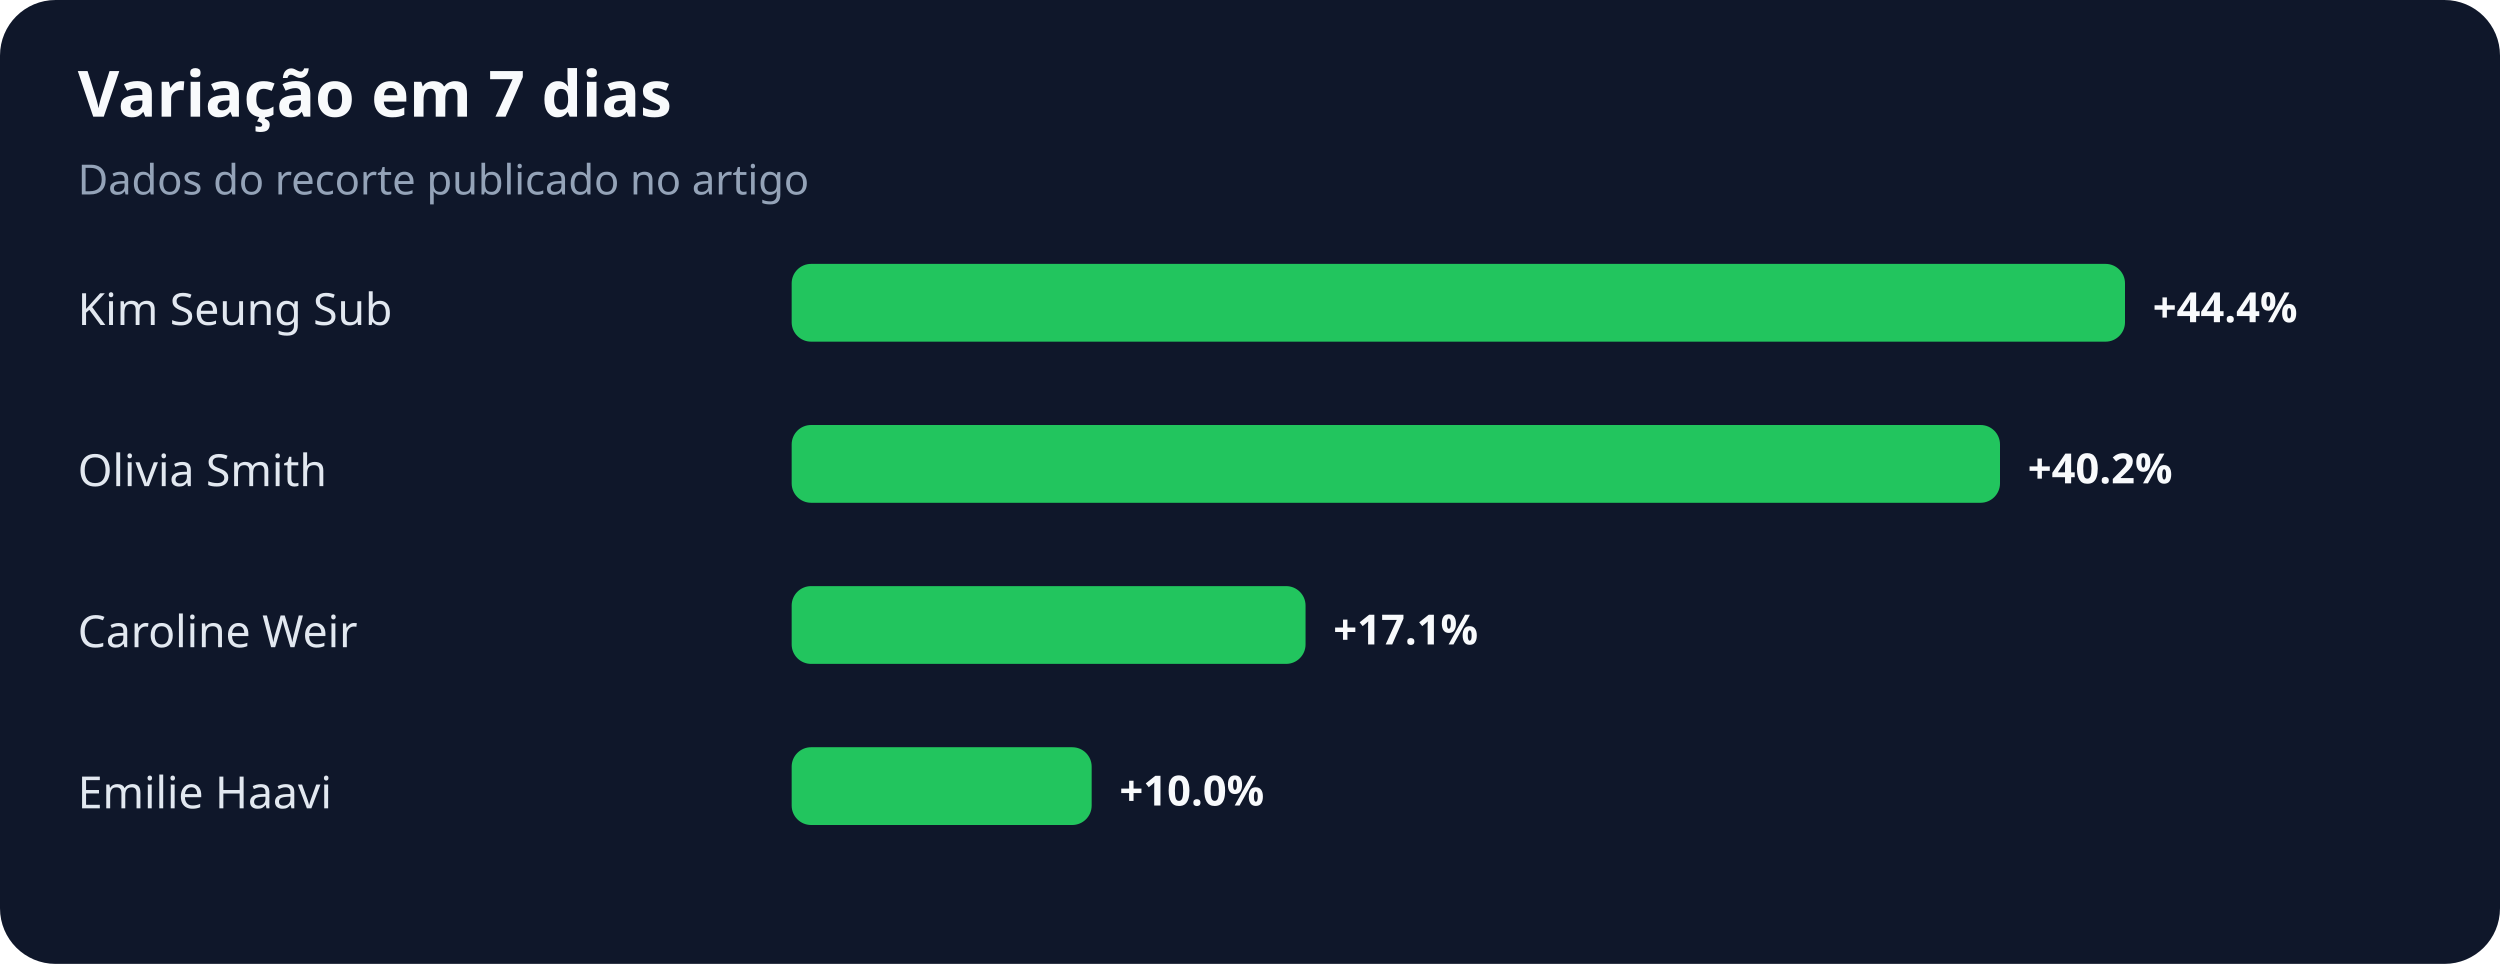
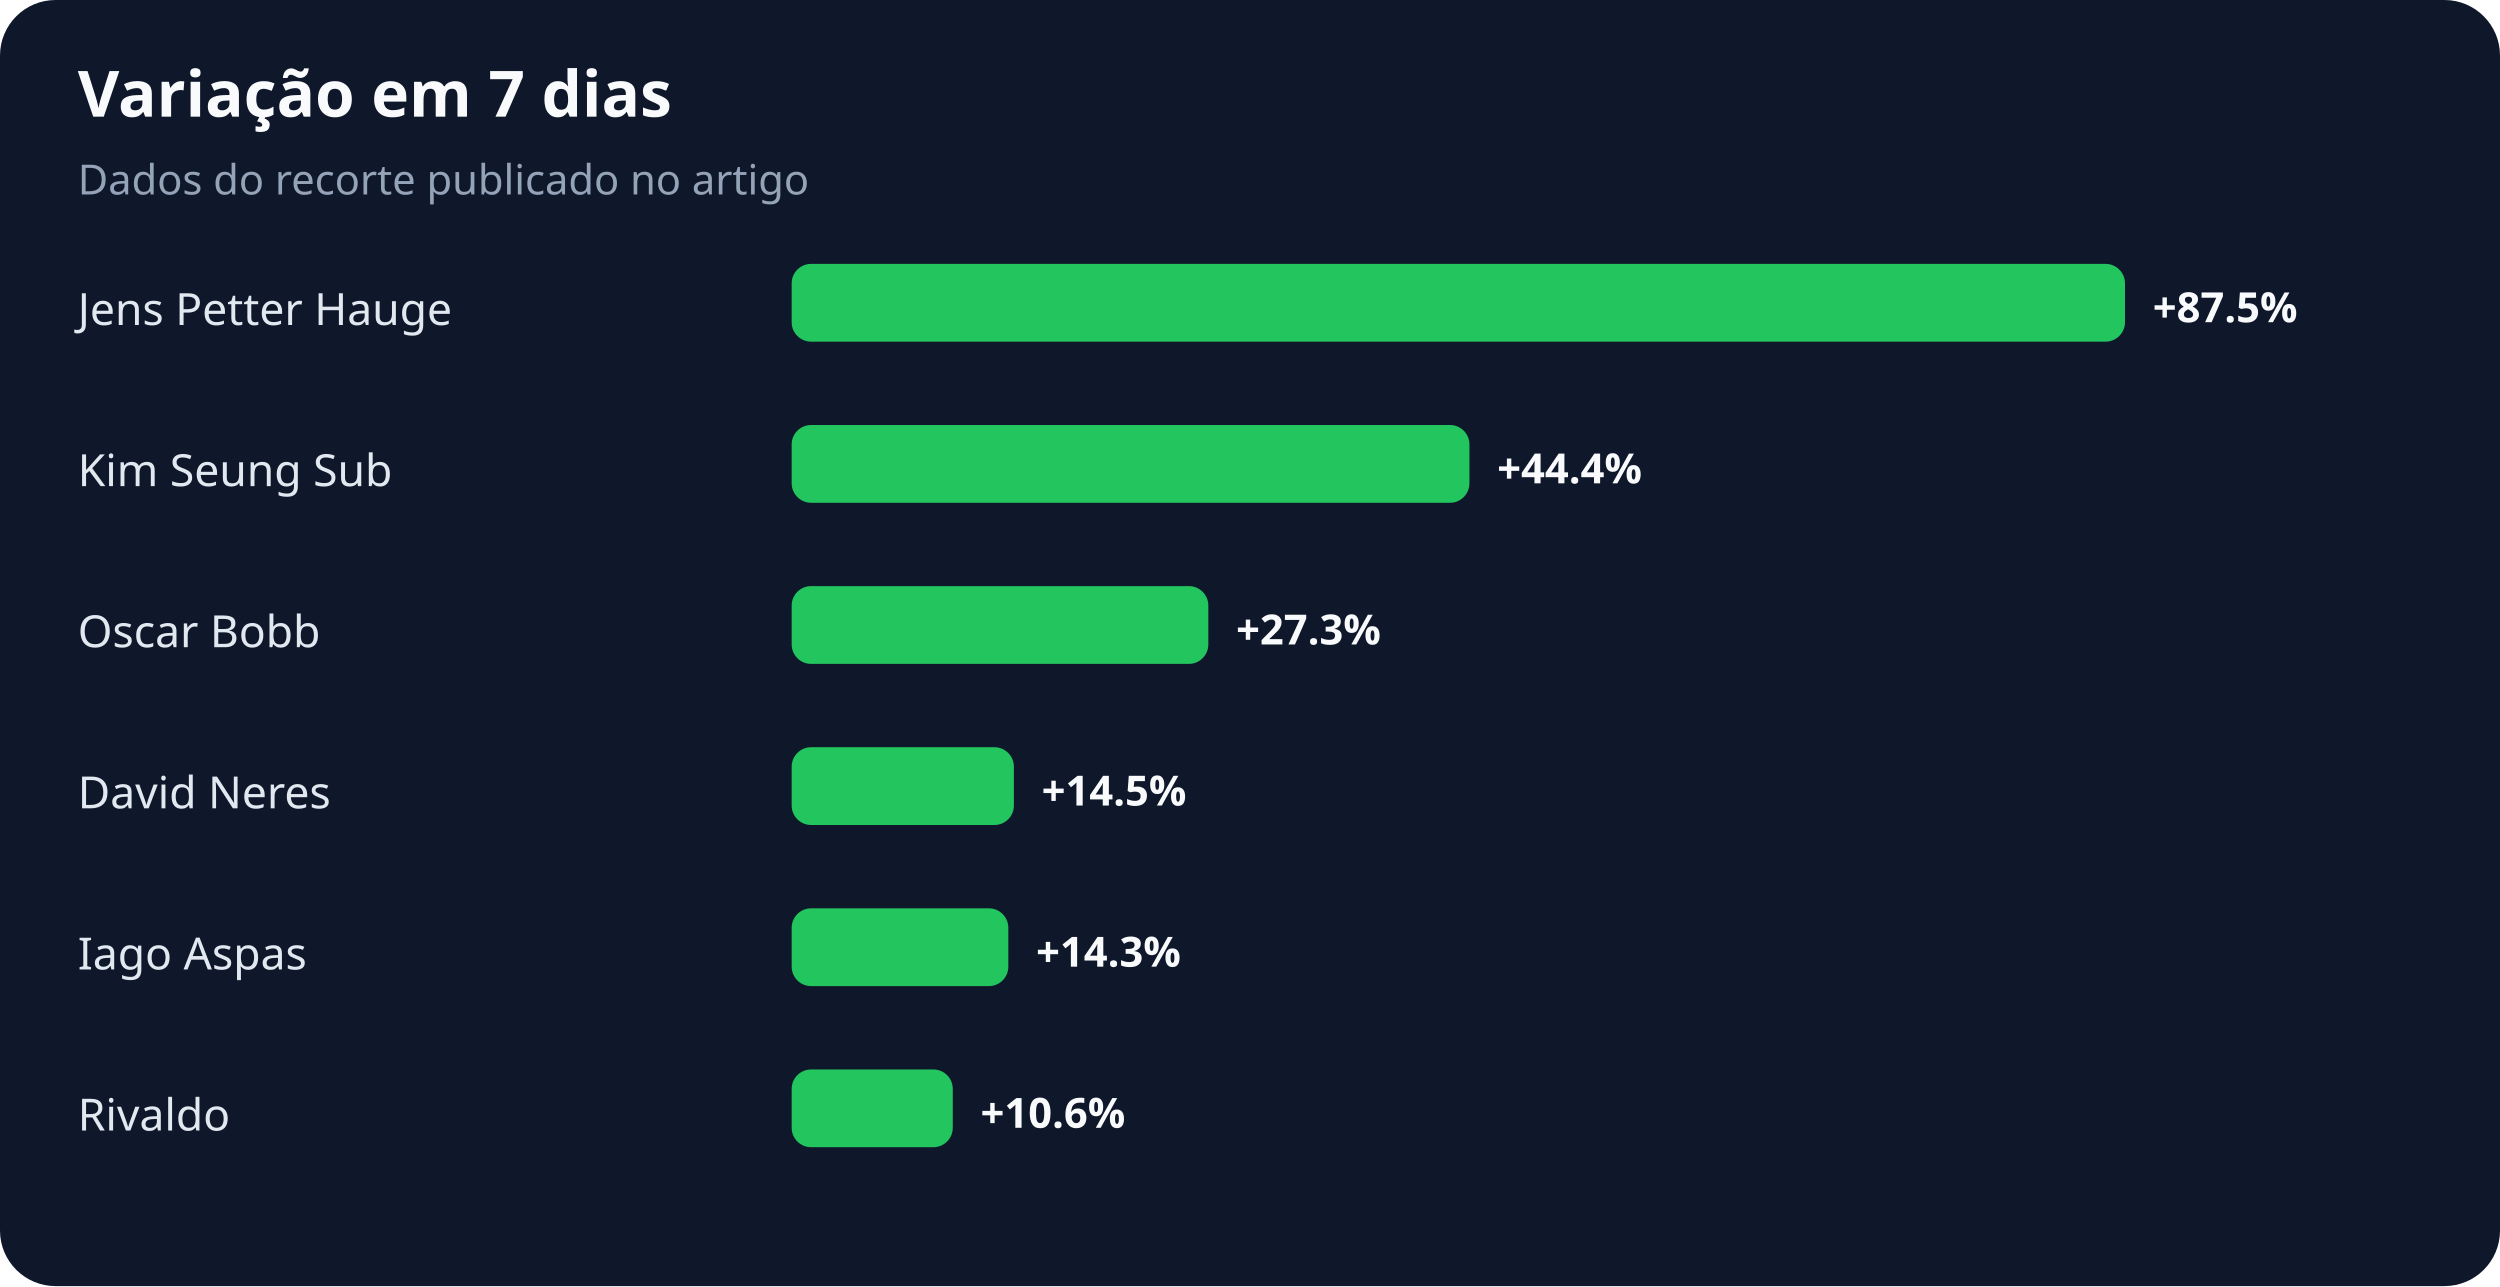
- <svg xmlns="http://www.w3.org/2000/svg" width="900" height="347" viewBox="0 0 900 347" role="img" aria-labelledby="title desc">
+ <svg xmlns="http://www.w3.org/2000/svg" width="900" height="463" viewBox="0 0 900 463" role="img" aria-labelledby="title desc">
  <rect width="100%" height="100%" rx="20" fill="#0f172a" />
  <text x="28" y="42" fill="#f8fafc" font-family="system-ui,sans-serif" font-size="23" font-weight="700">Variação em 7 dias</text>
  <text x="28" y="70" fill="#94a3b8" font-family="system-ui,sans-serif" font-size="15">Dados do recorte publicado no artigo</text>
-   <text x="28" y="117" fill="#e2e8f0" font-family="system-ui,sans-serif" font-size="16">Kim Seung Sub</text>
+   <text x="28" y="117" fill="#e2e8f0" font-family="system-ui,sans-serif" font-size="16">Jens Petter Hauge</text>
  <rect x="285" y="95" width="480" height="28" rx="7" fill="#22c55e" />
-   <text x="775" y="116" fill="#f8fafc" font-family="system-ui,sans-serif" font-size="15" font-weight="700">+44.4%</text>
-   <text x="28" y="175" fill="#e2e8f0" font-family="system-ui,sans-serif" font-size="16">Olivia Smith</text>
-   <rect x="285" y="153" width="435" height="28" rx="7" fill="#22c55e" />
-   <text x="730" y="174" fill="#f8fafc" font-family="system-ui,sans-serif" font-size="15" font-weight="700">+40.2%</text>
-   <text x="28" y="233" fill="#e2e8f0" font-family="system-ui,sans-serif" font-size="16">Caroline Weir</text>
-   <rect x="285" y="211" width="185" height="28" rx="7" fill="#22c55e" />
-   <text x="480" y="232" fill="#f8fafc" font-family="system-ui,sans-serif" font-size="15" font-weight="700">+17.1%</text>
-   <text x="28" y="291" fill="#e2e8f0" font-family="system-ui,sans-serif" font-size="16">Emilie Haavi</text>
-   <rect x="285" y="269" width="108" height="28" rx="7" fill="#22c55e" />
-   <text x="403" y="290" fill="#f8fafc" font-family="system-ui,sans-serif" font-size="15" font-weight="700">+10.0%</text>
+   <text x="775" y="116" fill="#f8fafc" font-family="system-ui,sans-serif" font-size="15" font-weight="700">+87.5%</text>
+   <text x="28" y="175" fill="#e2e8f0" font-family="system-ui,sans-serif" font-size="16">Kim Seung Sub</text>
+   <rect x="285" y="153" width="244" height="28" rx="7" fill="#22c55e" />
+   <text x="539" y="174" fill="#f8fafc" font-family="system-ui,sans-serif" font-size="15" font-weight="700">+44.4%</text>
+   <text x="28" y="233" fill="#e2e8f0" font-family="system-ui,sans-serif" font-size="16">Oscar Bobb</text>
+   <rect x="285" y="211" width="150" height="28" rx="7" fill="#22c55e" />
+   <text x="445" y="232" fill="#f8fafc" font-family="system-ui,sans-serif" font-size="15" font-weight="700">+27.3%</text>
+   <text x="28" y="291" fill="#e2e8f0" font-family="system-ui,sans-serif" font-size="16">David Neres</text>
+   <rect x="285" y="269" width="80" height="28" rx="7" fill="#22c55e" />
+   <text x="375" y="290" fill="#f8fafc" font-family="system-ui,sans-serif" font-size="15" font-weight="700">+14.5%</text>
+   <text x="28" y="349" fill="#e2e8f0" font-family="system-ui,sans-serif" font-size="16">Iago Aspas</text>
+   <rect x="285" y="327" width="78" height="28" rx="7" fill="#22c55e" />
+   <text x="373" y="348" fill="#f8fafc" font-family="system-ui,sans-serif" font-size="15" font-weight="700">+14.3%</text>
+   <text x="28" y="407" fill="#e2e8f0" font-family="system-ui,sans-serif" font-size="16">Rivaldo</text>
+   <rect x="285" y="385" width="58" height="28" rx="7" fill="#22c55e" />
+   <text x="353" y="406" fill="#f8fafc" font-family="system-ui,sans-serif" font-size="15" font-weight="700">+10.6%</text>
</svg>
